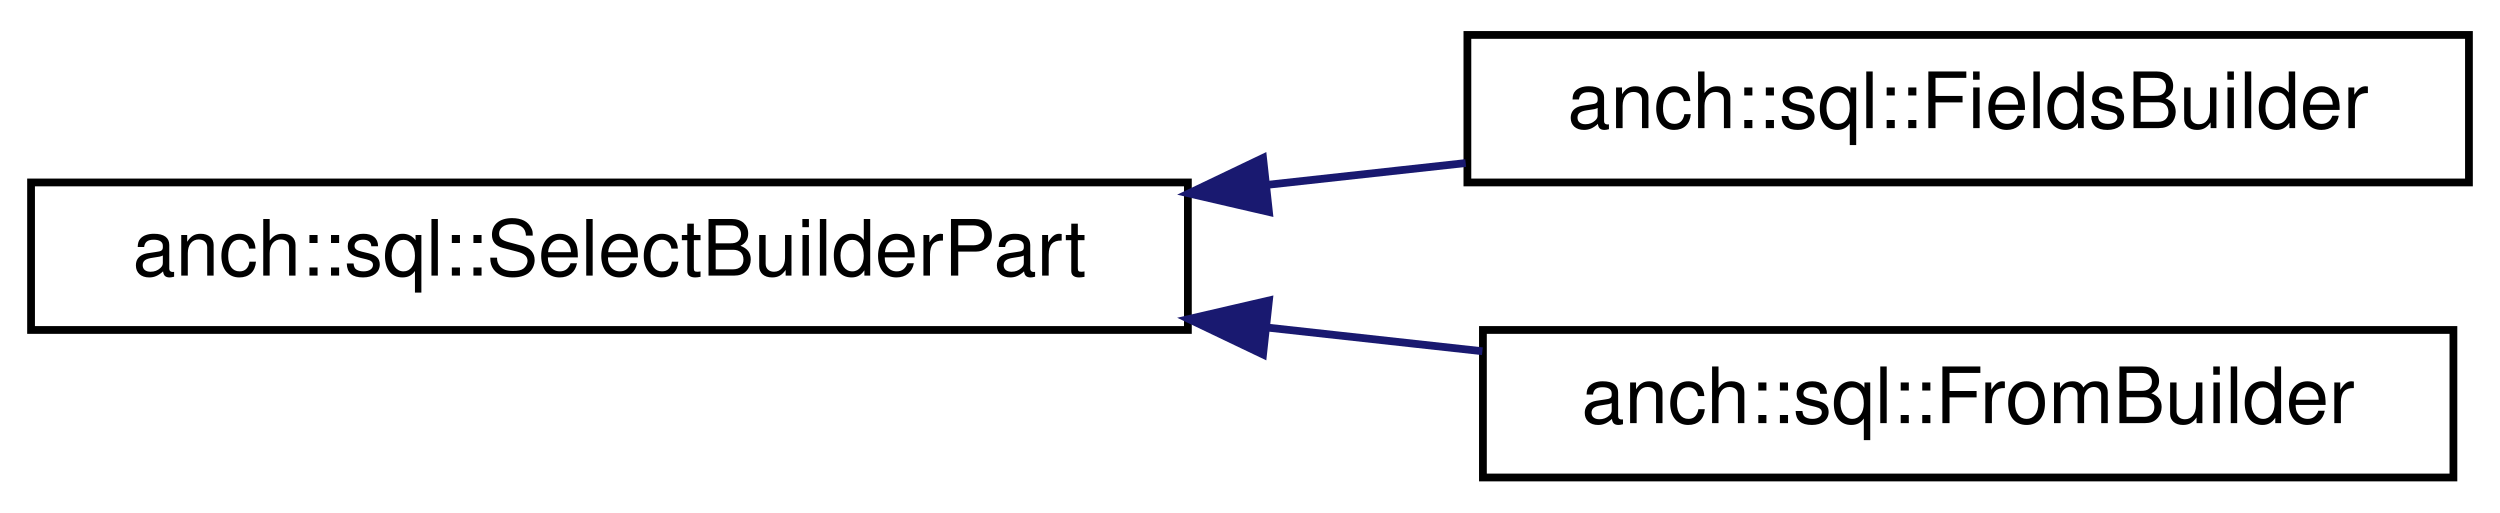
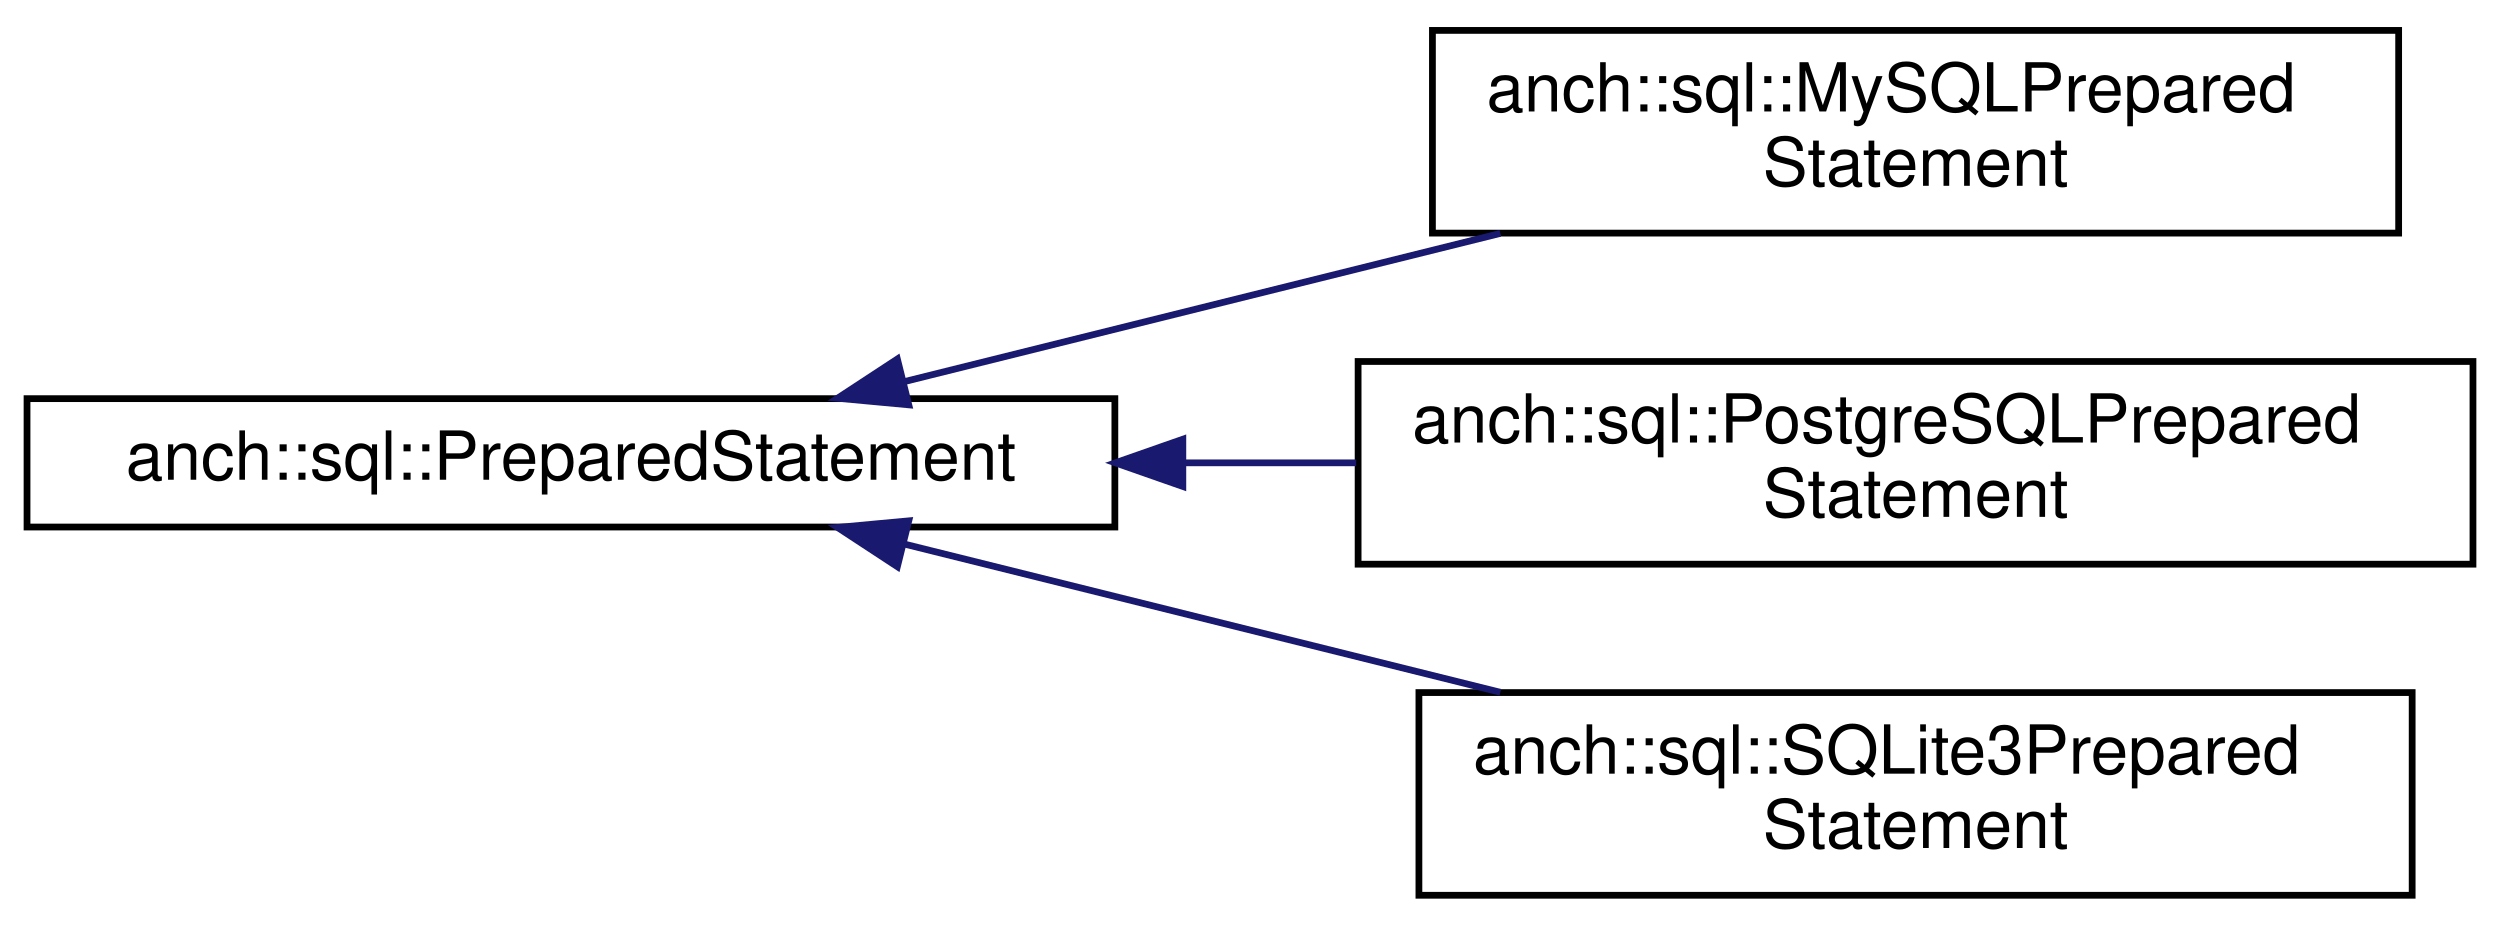
- <svg xmlns="http://www.w3.org/2000/svg" xmlns:xlink="http://www.w3.org/1999/xlink" width="322pt" height="66pt" viewBox="0.00 0.00 322.00 66.00">
-   <g id="graph0" class="graph" transform="scale(1 1) rotate(0) translate(4 62)">
+ <svg xmlns="http://www.w3.org/2000/svg" xmlns:xlink="http://www.w3.org/1999/xlink" width="370pt" height="137pt" viewBox="0.00 0.00 370.00 137.00">
+   <g id="graph0" class="graph" transform="scale(1 1) rotate(0) translate(4 133)">
    <g id="node1" class="node">
      <g id="a_node1">
-         <a xlink:href="classanch_1_1sql_1_1_select_builder_part.html" target="_top" xlink:title="SQL select query part builder.">
-           <polygon fill="none" stroke="black" points="0,-19.5 0,-38.5 149,-38.5 149,-19.5 0,-19.5" />
-           <text text-anchor="middle" x="74.5" y="-26.5" font-family="Helvetica,sans-Serif" font-size="10.00">anch::sql::SelectBuilderPart</text>
+         <a xlink:href="classanch_1_1sql_1_1_prepared_statement.html" target="_top" xlink:title="SQL prepared statement.">
+           <polygon fill="none" stroke="black" points="0,-55 0,-74 161,-74 161,-55 0,-55" />
+           <text text-anchor="middle" x="80.5" y="-62" font-family="Helvetica,sans-Serif" font-size="10.00">anch::sql::PreparedStatement</text>
        </a>
      </g>
    </g>
    <g id="node2" class="node">
      <g id="a_node2">
-         <a xlink:href="classanch_1_1sql_1_1_fields_builder.html" target="_top" xlink:title="Field builder.">
-           <polygon fill="none" stroke="black" points="185,-38.5 185,-57.5 314,-57.5 314,-38.5 185,-38.5" />
-           <text text-anchor="middle" x="249.5" y="-45.5" font-family="Helvetica,sans-Serif" font-size="10.00">anch::sql::FieldsBuilder</text>
+         <a xlink:href="classanch_1_1sql_1_1_my_s_q_l_prepared_statement.html" target="_top" xlink:title="MySQL prepared statement implementation.">
+           <polygon fill="none" stroke="black" points="208,-98.5 208,-128.5 351,-128.5 351,-98.5 208,-98.5" />
+           <text text-anchor="start" x="216" y="-116.5" font-family="Helvetica,sans-Serif" font-size="10.00">anch::sql::MySQLPrepared</text>
+           <text text-anchor="middle" x="279.5" y="-105.5" font-family="Helvetica,sans-Serif" font-size="10.00">Statement</text>
        </a>
      </g>
    </g>
    <g id="edge1" class="edge">
-       <path fill="none" stroke="midnightblue" d="M159.19,-38.19C167.79,-39.14 176.44,-40.09 184.78,-41" />
-       <polygon fill="midnightblue" stroke="midnightblue" points="159.44,-34.7 149.12,-37.09 158.68,-41.66 159.44,-34.7" />
+       <path fill="none" stroke="midnightblue" d="M129.8,-76.51C156.42,-83.14 189.71,-91.42 218.05,-98.46" />
+       <polygon fill="midnightblue" stroke="midnightblue" points="130.5,-73.08 119.95,-74.06 128.81,-79.87 130.5,-73.08" />
    </g>
    <g id="node3" class="node">
      <g id="a_node3">
-         <a xlink:href="classanch_1_1sql_1_1_from_builder.html" target="_top" xlink:title=" ">
-           <polygon fill="none" stroke="black" points="187,-0.5 187,-19.5 312,-19.5 312,-0.5 187,-0.5" />
-           <text text-anchor="middle" x="249.5" y="-7.5" font-family="Helvetica,sans-Serif" font-size="10.00">anch::sql::FromBuilder</text>
+         <a xlink:href="classanch_1_1sql_1_1_postgre_s_q_l_prepared_statement.html" target="_top" xlink:title="PostgreSQL prepared statement implementation.">
+           <polygon fill="none" stroke="black" points="197,-49.5 197,-79.5 362,-79.5 362,-49.5 197,-49.5" />
+           <text text-anchor="start" x="205" y="-67.5" font-family="Helvetica,sans-Serif" font-size="10.00">anch::sql::PostgreSQLPrepared</text>
+           <text text-anchor="middle" x="279.5" y="-56.5" font-family="Helvetica,sans-Serif" font-size="10.00">Statement</text>
        </a>
      </g>
    </g>
    <g id="edge2" class="edge">
-       <path fill="none" stroke="midnightblue" d="M159.22,-19.81C168.56,-18.78 177.94,-17.75 186.93,-16.76" />
-       <polygon fill="midnightblue" stroke="midnightblue" points="158.68,-16.34 149.12,-20.91 159.44,-23.3 158.68,-16.34" />
+       <path fill="none" stroke="midnightblue" d="M171.32,-64.5C179.79,-64.5 188.33,-64.5 196.72,-64.5" />
+       <polygon fill="midnightblue" stroke="midnightblue" points="171.06,-61 161.06,-64.5 171.06,-68 171.06,-61" />
+     </g>
+     <g id="node4" class="node">
+       <g id="a_node4">
+         <a xlink:href="classanch_1_1sql_1_1_s_q_lite3_prepared_statement.html" target="_top" xlink:title="SQLite3 prepared statement implementation.">
+           <polygon fill="none" stroke="black" points="206,-0.5 206,-30.5 353,-30.5 353,-0.5 206,-0.5" />
+           <text text-anchor="start" x="214" y="-18.5" font-family="Helvetica,sans-Serif" font-size="10.00">anch::sql::SQLite3Prepared</text>
+           <text text-anchor="middle" x="279.5" y="-7.5" font-family="Helvetica,sans-Serif" font-size="10.00">Statement</text>
+         </a>
+       </g>
+     </g>
+     <g id="edge3" class="edge">
+       <path fill="none" stroke="midnightblue" d="M129.8,-52.49C156.42,-45.86 189.71,-37.58 218.05,-30.54" />
+       <polygon fill="midnightblue" stroke="midnightblue" points="128.81,-49.13 119.95,-54.94 130.5,-55.92 128.81,-49.13" />
    </g>
  </g>
</svg>
